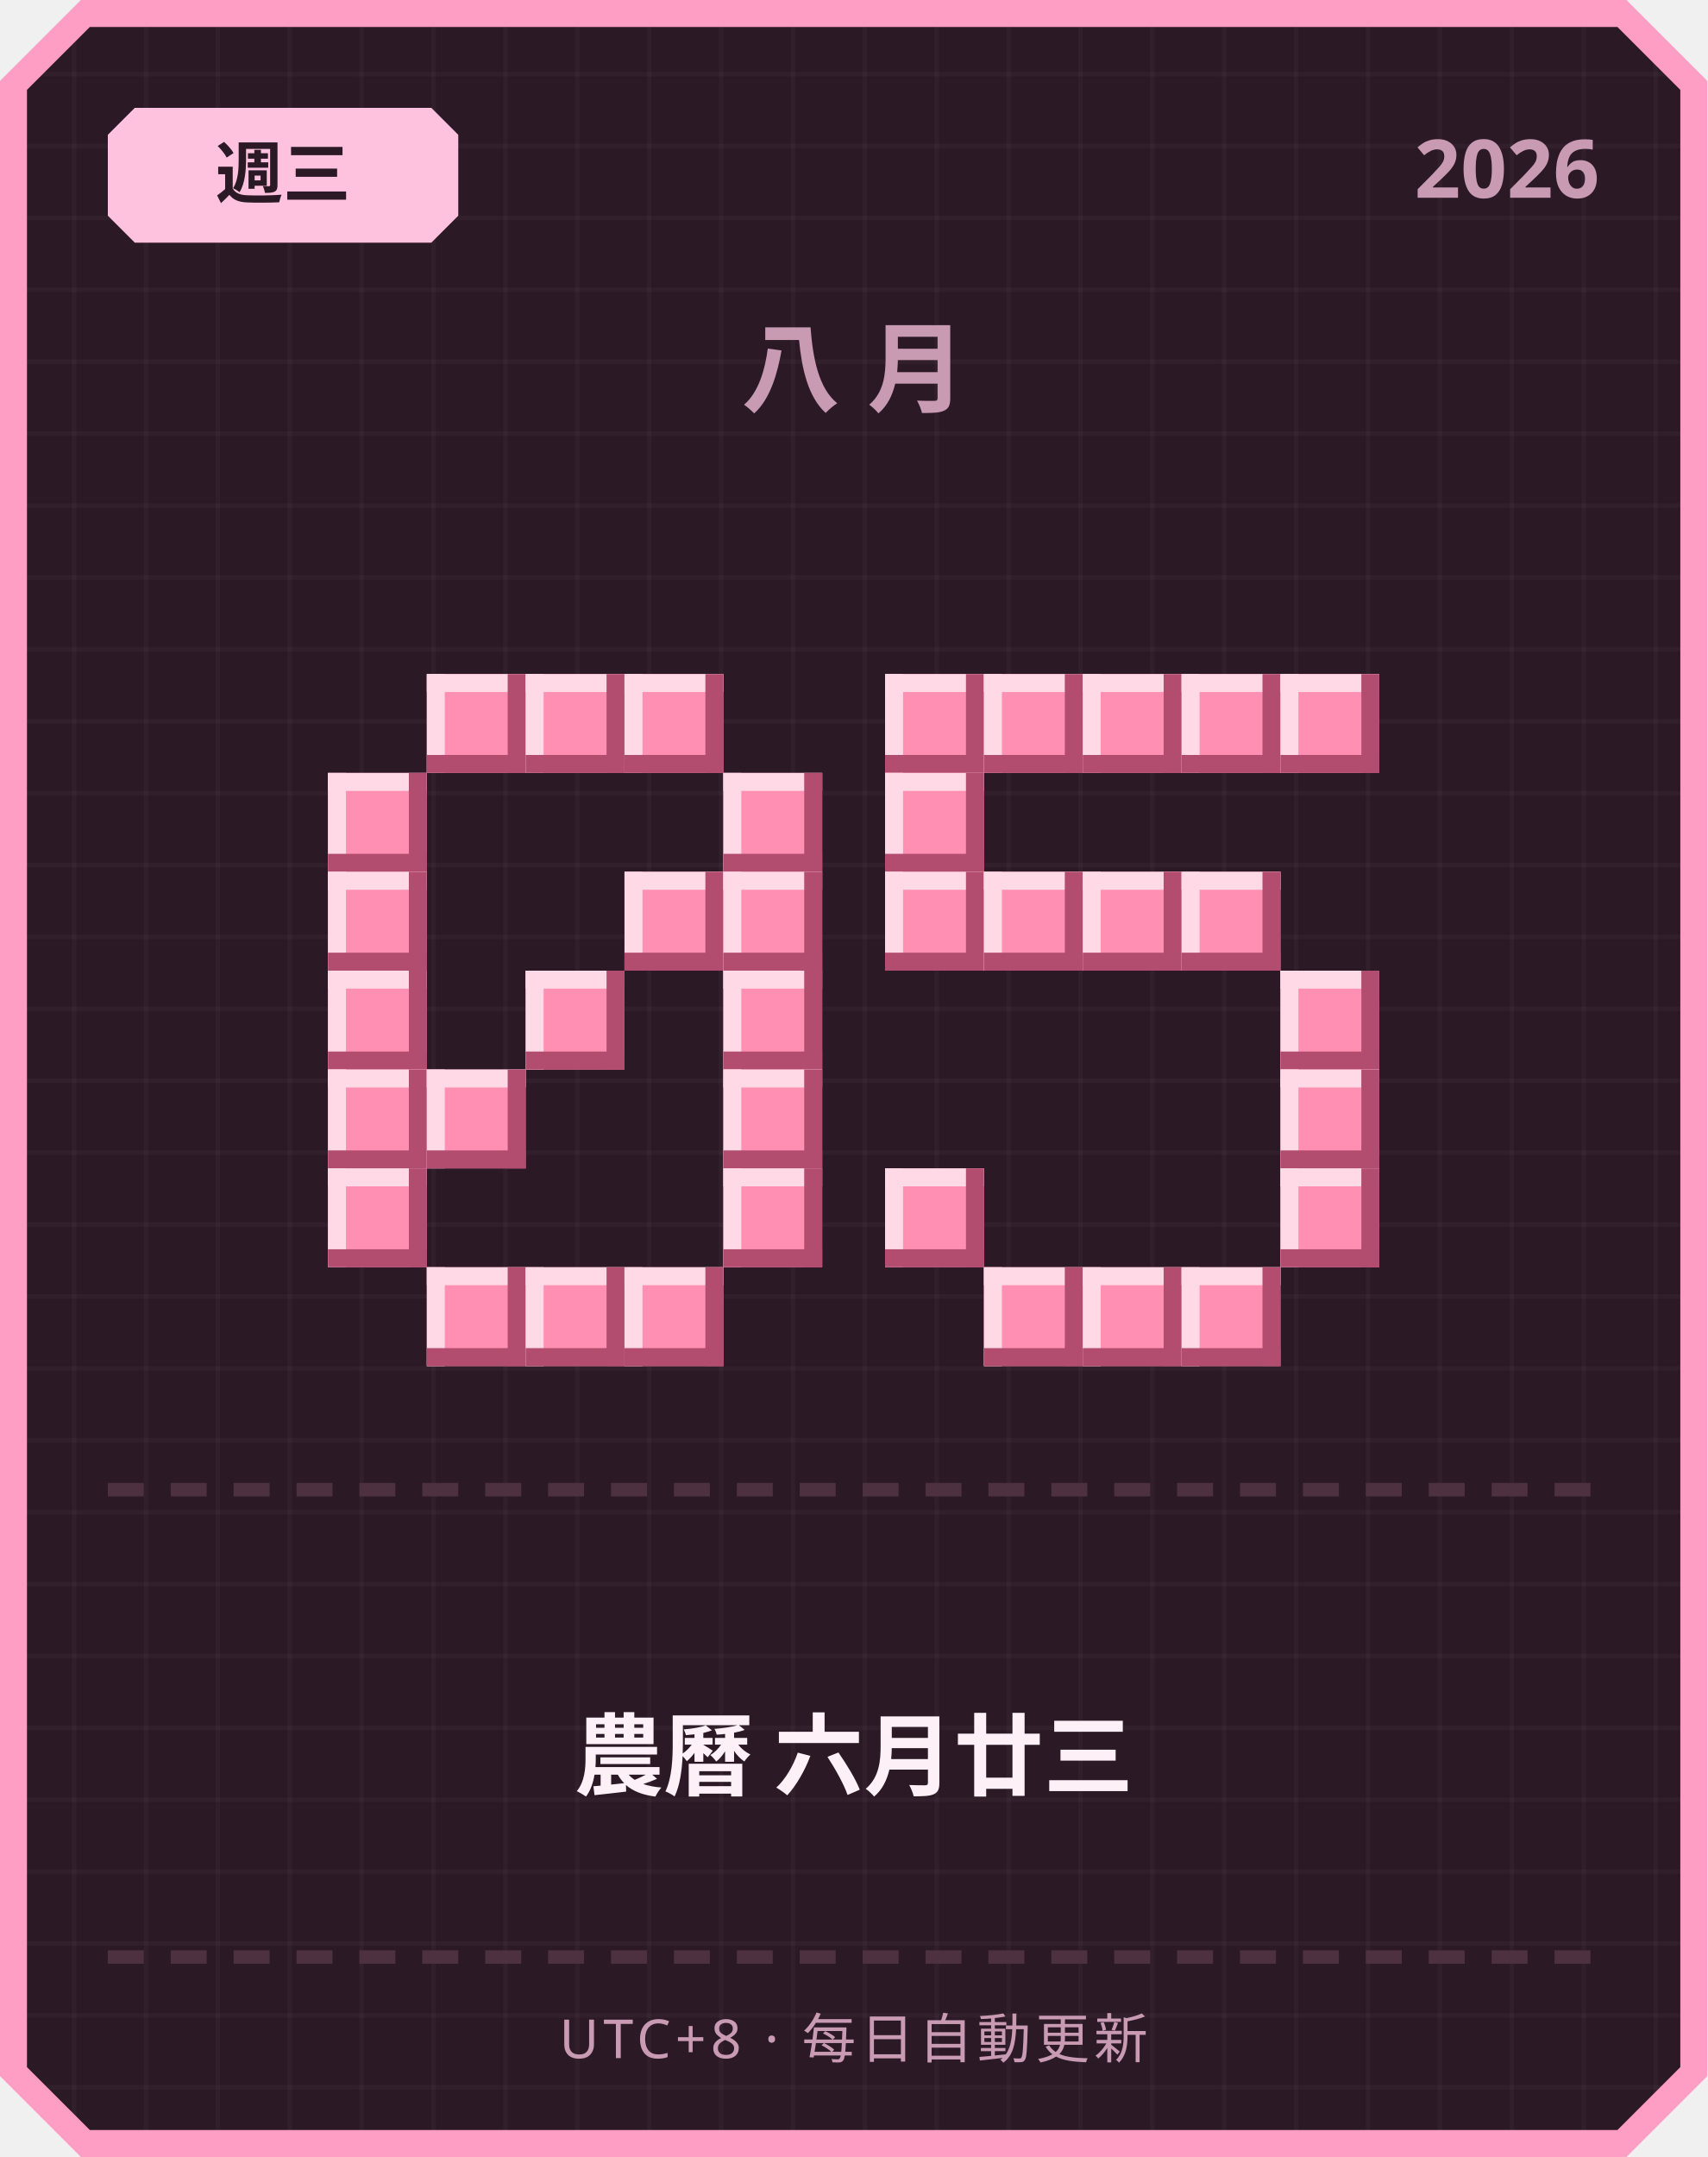
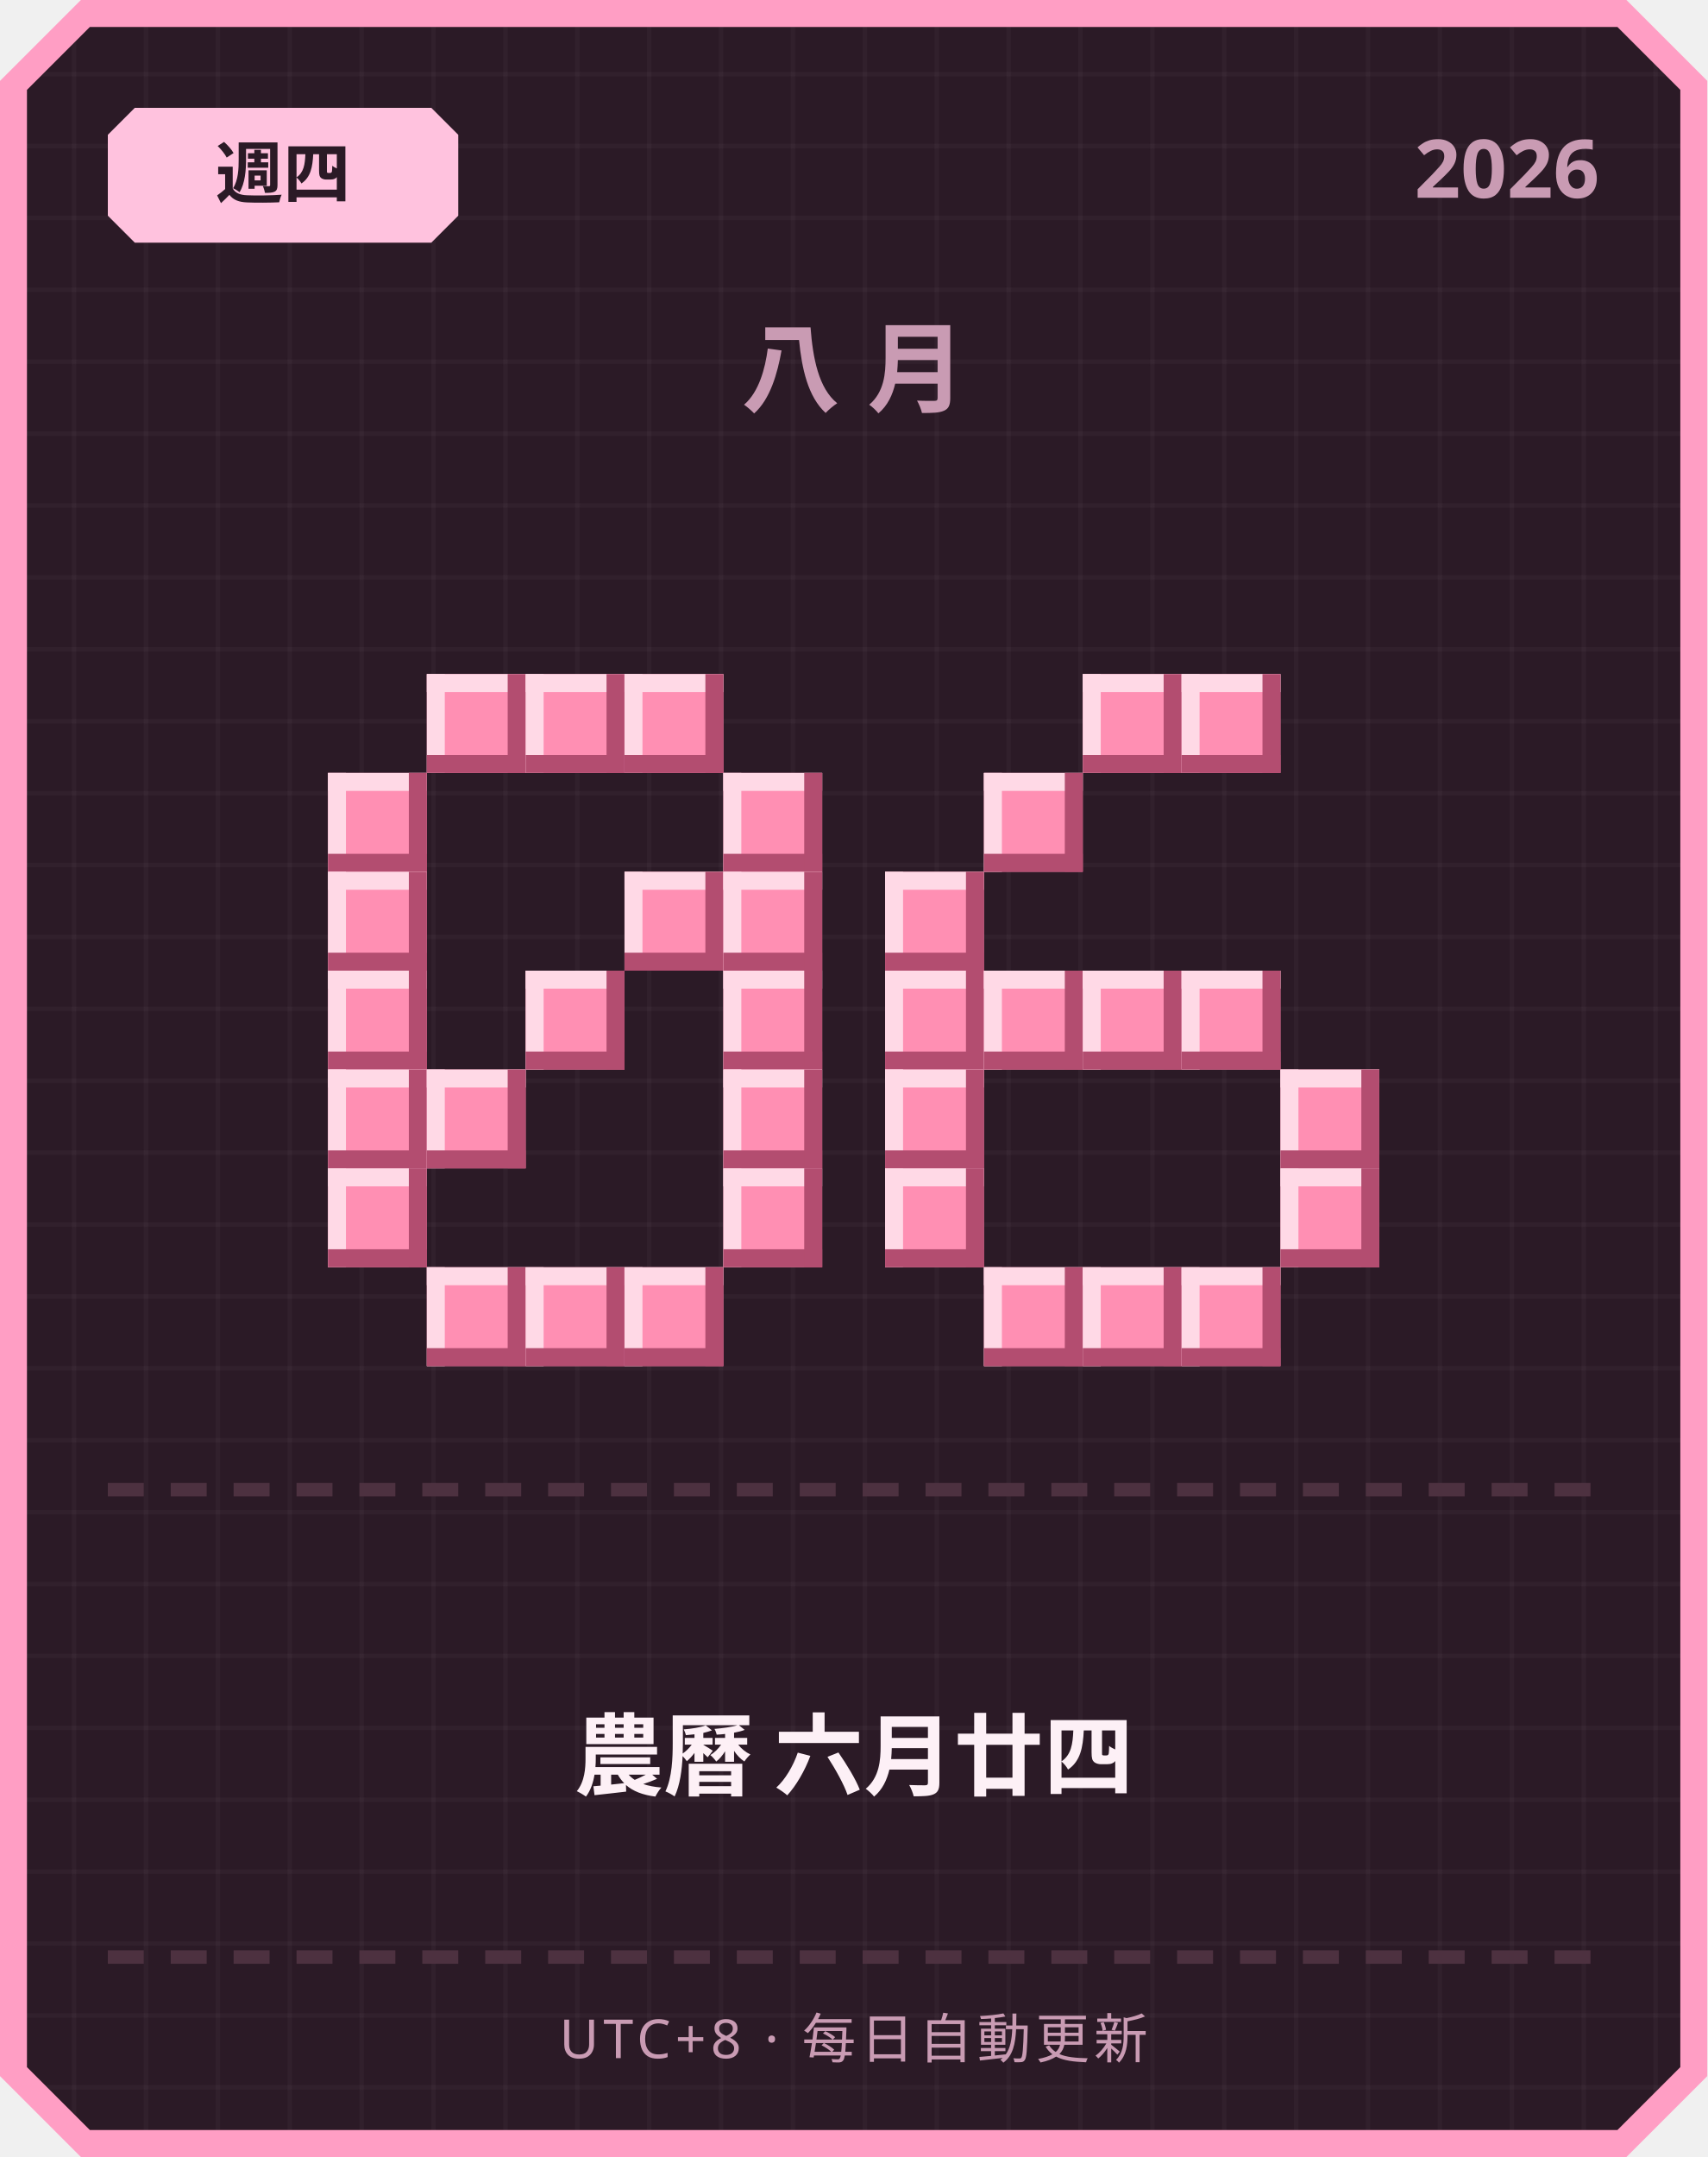
<svg xmlns="http://www.w3.org/2000/svg" width="380" height="480" viewBox="0 0 380 480">
  <defs>
    <pattern id="grid" width="16" height="16" patternUnits="userSpaceOnUse">
      <rect width="16" height="16" fill="#2b1a26" />
      <rect width="1" height="16" fill="#ffffff" opacity="0.03" />
      <rect width="16" height="1" fill="#ffffff" opacity="0.03" />
    </pattern>
  </defs>
  <path d="M 18,0 L 362,0 L 380,18 L 380,462 L 362,480 L 18,480 L 0,462 L 0,18 Z" fill="#ff9ec4" />
  <path d="M 20,6 L 360,6 L 374,20 L 374,460 L 360,474 L 20,474 L 6,460 L 6,20 Z" fill="url(#grid)" />
  <path d="M 30,24 L 96,24 L 102,30 L 102,48 L 96,54 L 30,54 L 24,48 L 24,30 Z" fill="#ffc2de" />
-   <text x="63" y="44" text-anchor="middle" font-family="'Segoe UI', sans-serif" font-size="15" font-weight="700" fill="#2b1a26">週三</text>
+   <text x="63" y="44" text-anchor="middle" font-family="'Segoe UI', sans-serif" font-size="15" font-weight="700" fill="#2b1a26">週四</text>
  <text x="356" y="44" text-anchor="end" font-family="'Segoe UI', sans-serif" font-size="18" font-weight="700" fill="#c99bb3">2026</text>
  <text x="190" y="90" text-anchor="middle" font-family="'Segoe UI', sans-serif" font-size="22" font-weight="700" letter-spacing="6" fill="#c99bb3">八月</text>
  <rect x="95" y="150" width="22" height="22" fill="#ff8fb3" />
  <rect x="95" y="150" width="22" height="4" fill="#ffd9e6" />
  <rect x="95" y="150" width="4" height="22" fill="#ffd9e6" />
  <rect x="95" y="168" width="22" height="4" fill="#b34d70" />
  <rect x="113" y="150" width="4" height="22" fill="#b34d70" />
  <rect x="117" y="150" width="22" height="22" fill="#ff8fb3" />
  <rect x="117" y="150" width="22" height="4" fill="#ffd9e6" />
  <rect x="117" y="150" width="4" height="22" fill="#ffd9e6" />
  <rect x="117" y="168" width="22" height="4" fill="#b34d70" />
  <rect x="135" y="150" width="4" height="22" fill="#b34d70" />
  <rect x="139" y="150" width="22" height="22" fill="#ff8fb3" />
  <rect x="139" y="150" width="22" height="4" fill="#ffd9e6" />
  <rect x="139" y="150" width="4" height="22" fill="#ffd9e6" />
  <rect x="139" y="168" width="22" height="4" fill="#b34d70" />
  <rect x="157" y="150" width="4" height="22" fill="#b34d70" />
  <rect x="73" y="172" width="22" height="22" fill="#ff8fb3" />
  <rect x="73" y="172" width="22" height="4" fill="#ffd9e6" />
  <rect x="73" y="172" width="4" height="22" fill="#ffd9e6" />
  <rect x="73" y="190" width="22" height="4" fill="#b34d70" />
  <rect x="91" y="172" width="4" height="22" fill="#b34d70" />
  <rect x="161" y="172" width="22" height="22" fill="#ff8fb3" />
  <rect x="161" y="172" width="22" height="4" fill="#ffd9e6" />
  <rect x="161" y="172" width="4" height="22" fill="#ffd9e6" />
  <rect x="161" y="190" width="22" height="4" fill="#b34d70" />
  <rect x="179" y="172" width="4" height="22" fill="#b34d70" />
  <rect x="73" y="194" width="22" height="22" fill="#ff8fb3" />
  <rect x="73" y="194" width="22" height="4" fill="#ffd9e6" />
  <rect x="73" y="194" width="4" height="22" fill="#ffd9e6" />
  <rect x="73" y="212" width="22" height="4" fill="#b34d70" />
  <rect x="91" y="194" width="4" height="22" fill="#b34d70" />
  <rect x="139" y="194" width="22" height="22" fill="#ff8fb3" />
  <rect x="139" y="194" width="22" height="4" fill="#ffd9e6" />
  <rect x="139" y="194" width="4" height="22" fill="#ffd9e6" />
  <rect x="139" y="212" width="22" height="4" fill="#b34d70" />
  <rect x="157" y="194" width="4" height="22" fill="#b34d70" />
  <rect x="161" y="194" width="22" height="22" fill="#ff8fb3" />
  <rect x="161" y="194" width="22" height="4" fill="#ffd9e6" />
  <rect x="161" y="194" width="4" height="22" fill="#ffd9e6" />
  <rect x="161" y="212" width="22" height="4" fill="#b34d70" />
  <rect x="179" y="194" width="4" height="22" fill="#b34d70" />
  <rect x="73" y="216" width="22" height="22" fill="#ff8fb3" />
  <rect x="73" y="216" width="22" height="4" fill="#ffd9e6" />
  <rect x="73" y="216" width="4" height="22" fill="#ffd9e6" />
  <rect x="73" y="234" width="22" height="4" fill="#b34d70" />
  <rect x="91" y="216" width="4" height="22" fill="#b34d70" />
  <rect x="117" y="216" width="22" height="22" fill="#ff8fb3" />
  <rect x="117" y="216" width="22" height="4" fill="#ffd9e6" />
  <rect x="117" y="216" width="4" height="22" fill="#ffd9e6" />
  <rect x="117" y="234" width="22" height="4" fill="#b34d70" />
  <rect x="135" y="216" width="4" height="22" fill="#b34d70" />
  <rect x="161" y="216" width="22" height="22" fill="#ff8fb3" />
  <rect x="161" y="216" width="22" height="4" fill="#ffd9e6" />
  <rect x="161" y="216" width="4" height="22" fill="#ffd9e6" />
  <rect x="161" y="234" width="22" height="4" fill="#b34d70" />
  <rect x="179" y="216" width="4" height="22" fill="#b34d70" />
  <rect x="73" y="238" width="22" height="22" fill="#ff8fb3" />
  <rect x="73" y="238" width="22" height="4" fill="#ffd9e6" />
  <rect x="73" y="238" width="4" height="22" fill="#ffd9e6" />
  <rect x="73" y="256" width="22" height="4" fill="#b34d70" />
  <rect x="91" y="238" width="4" height="22" fill="#b34d70" />
  <rect x="95" y="238" width="22" height="22" fill="#ff8fb3" />
  <rect x="95" y="238" width="22" height="4" fill="#ffd9e6" />
  <rect x="95" y="238" width="4" height="22" fill="#ffd9e6" />
  <rect x="95" y="256" width="22" height="4" fill="#b34d70" />
  <rect x="113" y="238" width="4" height="22" fill="#b34d70" />
  <rect x="161" y="238" width="22" height="22" fill="#ff8fb3" />
  <rect x="161" y="238" width="22" height="4" fill="#ffd9e6" />
  <rect x="161" y="238" width="4" height="22" fill="#ffd9e6" />
  <rect x="161" y="256" width="22" height="4" fill="#b34d70" />
  <rect x="179" y="238" width="4" height="22" fill="#b34d70" />
  <rect x="73" y="260" width="22" height="22" fill="#ff8fb3" />
  <rect x="73" y="260" width="22" height="4" fill="#ffd9e6" />
  <rect x="73" y="260" width="4" height="22" fill="#ffd9e6" />
  <rect x="73" y="278" width="22" height="4" fill="#b34d70" />
  <rect x="91" y="260" width="4" height="22" fill="#b34d70" />
  <rect x="161" y="260" width="22" height="22" fill="#ff8fb3" />
  <rect x="161" y="260" width="22" height="4" fill="#ffd9e6" />
  <rect x="161" y="260" width="4" height="22" fill="#ffd9e6" />
  <rect x="161" y="278" width="22" height="4" fill="#b34d70" />
  <rect x="179" y="260" width="4" height="22" fill="#b34d70" />
  <rect x="95" y="282" width="22" height="22" fill="#ff8fb3" />
  <rect x="95" y="282" width="22" height="4" fill="#ffd9e6" />
  <rect x="95" y="282" width="4" height="22" fill="#ffd9e6" />
  <rect x="95" y="300" width="22" height="4" fill="#b34d70" />
  <rect x="113" y="282" width="4" height="22" fill="#b34d70" />
  <rect x="117" y="282" width="22" height="22" fill="#ff8fb3" />
  <rect x="117" y="282" width="22" height="4" fill="#ffd9e6" />
  <rect x="117" y="282" width="4" height="22" fill="#ffd9e6" />
  <rect x="117" y="300" width="22" height="4" fill="#b34d70" />
  <rect x="135" y="282" width="4" height="22" fill="#b34d70" />
  <rect x="139" y="282" width="22" height="22" fill="#ff8fb3" />
  <rect x="139" y="282" width="22" height="4" fill="#ffd9e6" />
  <rect x="139" y="282" width="4" height="22" fill="#ffd9e6" />
  <rect x="139" y="300" width="22" height="4" fill="#b34d70" />
  <rect x="157" y="282" width="4" height="22" fill="#b34d70" />
-   <rect x="197" y="150" width="22" height="22" fill="#ff8fb3" />
-   <rect x="197" y="150" width="22" height="4" fill="#ffd9e6" />
-   <rect x="197" y="150" width="4" height="22" fill="#ffd9e6" />
-   <rect x="197" y="168" width="22" height="4" fill="#b34d70" />
-   <rect x="215" y="150" width="4" height="22" fill="#b34d70" />
-   <rect x="219" y="150" width="22" height="22" fill="#ff8fb3" />
-   <rect x="219" y="150" width="22" height="4" fill="#ffd9e6" />
-   <rect x="219" y="150" width="4" height="22" fill="#ffd9e6" />
-   <rect x="219" y="168" width="22" height="4" fill="#b34d70" />
-   <rect x="237" y="150" width="4" height="22" fill="#b34d70" />
  <rect x="241" y="150" width="22" height="22" fill="#ff8fb3" />
  <rect x="241" y="150" width="22" height="4" fill="#ffd9e6" />
  <rect x="241" y="150" width="4" height="22" fill="#ffd9e6" />
  <rect x="241" y="168" width="22" height="4" fill="#b34d70" />
  <rect x="259" y="150" width="4" height="22" fill="#b34d70" />
  <rect x="263" y="150" width="22" height="22" fill="#ff8fb3" />
  <rect x="263" y="150" width="22" height="4" fill="#ffd9e6" />
  <rect x="263" y="150" width="4" height="22" fill="#ffd9e6" />
  <rect x="263" y="168" width="22" height="4" fill="#b34d70" />
  <rect x="281" y="150" width="4" height="22" fill="#b34d70" />
-   <rect x="285" y="150" width="22" height="22" fill="#ff8fb3" />
-   <rect x="285" y="150" width="22" height="4" fill="#ffd9e6" />
-   <rect x="285" y="150" width="4" height="22" fill="#ffd9e6" />
-   <rect x="285" y="168" width="22" height="4" fill="#b34d70" />
-   <rect x="303" y="150" width="4" height="22" fill="#b34d70" />
-   <rect x="197" y="172" width="22" height="22" fill="#ff8fb3" />
-   <rect x="197" y="172" width="22" height="4" fill="#ffd9e6" />
-   <rect x="197" y="172" width="4" height="22" fill="#ffd9e6" />
-   <rect x="197" y="190" width="22" height="4" fill="#b34d70" />
-   <rect x="215" y="172" width="4" height="22" fill="#b34d70" />
+   <rect x="219" y="172" width="22" height="22" fill="#ff8fb3" />
+   <rect x="219" y="172" width="22" height="4" fill="#ffd9e6" />
+   <rect x="219" y="172" width="4" height="22" fill="#ffd9e6" />
+   <rect x="219" y="190" width="22" height="4" fill="#b34d70" />
+   <rect x="237" y="172" width="4" height="22" fill="#b34d70" />
  <rect x="197" y="194" width="22" height="22" fill="#ff8fb3" />
  <rect x="197" y="194" width="22" height="4" fill="#ffd9e6" />
  <rect x="197" y="194" width="4" height="22" fill="#ffd9e6" />
  <rect x="197" y="212" width="22" height="4" fill="#b34d70" />
  <rect x="215" y="194" width="4" height="22" fill="#b34d70" />
-   <rect x="219" y="194" width="22" height="22" fill="#ff8fb3" />
-   <rect x="219" y="194" width="22" height="4" fill="#ffd9e6" />
-   <rect x="219" y="194" width="4" height="22" fill="#ffd9e6" />
-   <rect x="219" y="212" width="22" height="4" fill="#b34d70" />
-   <rect x="237" y="194" width="4" height="22" fill="#b34d70" />
-   <rect x="241" y="194" width="22" height="22" fill="#ff8fb3" />
-   <rect x="241" y="194" width="22" height="4" fill="#ffd9e6" />
-   <rect x="241" y="194" width="4" height="22" fill="#ffd9e6" />
-   <rect x="241" y="212" width="22" height="4" fill="#b34d70" />
-   <rect x="259" y="194" width="4" height="22" fill="#b34d70" />
-   <rect x="263" y="194" width="22" height="22" fill="#ff8fb3" />
-   <rect x="263" y="194" width="22" height="4" fill="#ffd9e6" />
-   <rect x="263" y="194" width="4" height="22" fill="#ffd9e6" />
-   <rect x="263" y="212" width="22" height="4" fill="#b34d70" />
-   <rect x="281" y="194" width="4" height="22" fill="#b34d70" />
-   <rect x="285" y="216" width="22" height="22" fill="#ff8fb3" />
-   <rect x="285" y="216" width="22" height="4" fill="#ffd9e6" />
-   <rect x="285" y="216" width="4" height="22" fill="#ffd9e6" />
-   <rect x="285" y="234" width="22" height="4" fill="#b34d70" />
-   <rect x="303" y="216" width="4" height="22" fill="#b34d70" />
+   <rect x="197" y="216" width="22" height="22" fill="#ff8fb3" />
+   <rect x="197" y="216" width="22" height="4" fill="#ffd9e6" />
+   <rect x="197" y="216" width="4" height="22" fill="#ffd9e6" />
+   <rect x="197" y="234" width="22" height="4" fill="#b34d70" />
+   <rect x="215" y="216" width="4" height="22" fill="#b34d70" />
+   <rect x="219" y="216" width="22" height="22" fill="#ff8fb3" />
+   <rect x="219" y="216" width="22" height="4" fill="#ffd9e6" />
+   <rect x="219" y="216" width="4" height="22" fill="#ffd9e6" />
+   <rect x="219" y="234" width="22" height="4" fill="#b34d70" />
+   <rect x="237" y="216" width="4" height="22" fill="#b34d70" />
+   <rect x="241" y="216" width="22" height="22" fill="#ff8fb3" />
+   <rect x="241" y="216" width="22" height="4" fill="#ffd9e6" />
+   <rect x="241" y="216" width="4" height="22" fill="#ffd9e6" />
+   <rect x="241" y="234" width="22" height="4" fill="#b34d70" />
+   <rect x="259" y="216" width="4" height="22" fill="#b34d70" />
+   <rect x="263" y="216" width="22" height="22" fill="#ff8fb3" />
+   <rect x="263" y="216" width="22" height="4" fill="#ffd9e6" />
+   <rect x="263" y="216" width="4" height="22" fill="#ffd9e6" />
+   <rect x="263" y="234" width="22" height="4" fill="#b34d70" />
+   <rect x="281" y="216" width="4" height="22" fill="#b34d70" />
+   <rect x="197" y="238" width="22" height="22" fill="#ff8fb3" />
+   <rect x="197" y="238" width="22" height="4" fill="#ffd9e6" />
+   <rect x="197" y="238" width="4" height="22" fill="#ffd9e6" />
+   <rect x="197" y="256" width="22" height="4" fill="#b34d70" />
+   <rect x="215" y="238" width="4" height="22" fill="#b34d70" />
  <rect x="285" y="238" width="22" height="22" fill="#ff8fb3" />
  <rect x="285" y="238" width="22" height="4" fill="#ffd9e6" />
  <rect x="285" y="238" width="4" height="22" fill="#ffd9e6" />
  <rect x="285" y="256" width="22" height="4" fill="#b34d70" />
  <rect x="303" y="238" width="4" height="22" fill="#b34d70" />
  <rect x="197" y="260" width="22" height="22" fill="#ff8fb3" />
  <rect x="197" y="260" width="22" height="4" fill="#ffd9e6" />
  <rect x="197" y="260" width="4" height="22" fill="#ffd9e6" />
  <rect x="197" y="278" width="22" height="4" fill="#b34d70" />
  <rect x="215" y="260" width="4" height="22" fill="#b34d70" />
  <rect x="285" y="260" width="22" height="22" fill="#ff8fb3" />
  <rect x="285" y="260" width="22" height="4" fill="#ffd9e6" />
  <rect x="285" y="260" width="4" height="22" fill="#ffd9e6" />
  <rect x="285" y="278" width="22" height="4" fill="#b34d70" />
  <rect x="303" y="260" width="4" height="22" fill="#b34d70" />
  <rect x="219" y="282" width="22" height="22" fill="#ff8fb3" />
  <rect x="219" y="282" width="22" height="4" fill="#ffd9e6" />
  <rect x="219" y="282" width="4" height="22" fill="#ffd9e6" />
  <rect x="219" y="300" width="22" height="4" fill="#b34d70" />
  <rect x="237" y="282" width="4" height="22" fill="#b34d70" />
  <rect x="241" y="282" width="22" height="22" fill="#ff8fb3" />
  <rect x="241" y="282" width="22" height="4" fill="#ffd9e6" />
  <rect x="241" y="282" width="4" height="22" fill="#ffd9e6" />
  <rect x="241" y="300" width="22" height="4" fill="#b34d70" />
  <rect x="259" y="282" width="4" height="22" fill="#b34d70" />
  <rect x="263" y="282" width="22" height="22" fill="#ff8fb3" />
  <rect x="263" y="282" width="22" height="4" fill="#ffd9e6" />
  <rect x="263" y="282" width="4" height="22" fill="#ffd9e6" />
  <rect x="263" y="300" width="22" height="4" fill="#b34d70" />
  <rect x="281" y="282" width="4" height="22" fill="#b34d70" />
  <rect x="24" y="330" width="8" height="3" fill="#4d3140" />
  <rect x="38" y="330" width="8" height="3" fill="#4d3140" />
  <rect x="52" y="330" width="8" height="3" fill="#4d3140" />
  <rect x="66" y="330" width="8" height="3" fill="#4d3140" />
  <rect x="80" y="330" width="8" height="3" fill="#4d3140" />
  <rect x="94" y="330" width="8" height="3" fill="#4d3140" />
  <rect x="108" y="330" width="8" height="3" fill="#4d3140" />
  <rect x="122" y="330" width="8" height="3" fill="#4d3140" />
  <rect x="136" y="330" width="8" height="3" fill="#4d3140" />
  <rect x="150" y="330" width="8" height="3" fill="#4d3140" />
  <rect x="164" y="330" width="8" height="3" fill="#4d3140" />
  <rect x="178" y="330" width="8" height="3" fill="#4d3140" />
  <rect x="192" y="330" width="8" height="3" fill="#4d3140" />
  <rect x="206" y="330" width="8" height="3" fill="#4d3140" />
  <rect x="220" y="330" width="8" height="3" fill="#4d3140" />
  <rect x="234" y="330" width="8" height="3" fill="#4d3140" />
  <rect x="248" y="330" width="8" height="3" fill="#4d3140" />
  <rect x="262" y="330" width="8" height="3" fill="#4d3140" />
  <rect x="276" y="330" width="8" height="3" fill="#4d3140" />
  <rect x="290" y="330" width="8" height="3" fill="#4d3140" />
  <rect x="304" y="330" width="8" height="3" fill="#4d3140" />
  <rect x="318" y="330" width="8" height="3" fill="#4d3140" />
  <rect x="332" y="330" width="8" height="3" fill="#4d3140" />
  <rect x="346" y="330" width="8" height="3" fill="#4d3140" />
-   <text x="190" y="398" text-anchor="middle" font-family="'Segoe UI', 'Microsoft JhengHei', sans-serif" font-size="20" font-weight="700" fill="#fdf0f6">農曆 六月廿三</text>
+   <text x="190" y="398" text-anchor="middle" font-family="'Segoe UI', 'Microsoft JhengHei', sans-serif" font-size="20" font-weight="700" fill="#fdf0f6">農曆 六月廿四</text>
  <rect x="24" y="434" width="8" height="3" fill="#4d3140" />
  <rect x="38" y="434" width="8" height="3" fill="#4d3140" />
  <rect x="52" y="434" width="8" height="3" fill="#4d3140" />
  <rect x="66" y="434" width="8" height="3" fill="#4d3140" />
  <rect x="80" y="434" width="8" height="3" fill="#4d3140" />
  <rect x="94" y="434" width="8" height="3" fill="#4d3140" />
  <rect x="108" y="434" width="8" height="3" fill="#4d3140" />
  <rect x="122" y="434" width="8" height="3" fill="#4d3140" />
  <rect x="136" y="434" width="8" height="3" fill="#4d3140" />
  <rect x="150" y="434" width="8" height="3" fill="#4d3140" />
  <rect x="164" y="434" width="8" height="3" fill="#4d3140" />
  <rect x="178" y="434" width="8" height="3" fill="#4d3140" />
  <rect x="192" y="434" width="8" height="3" fill="#4d3140" />
  <rect x="206" y="434" width="8" height="3" fill="#4d3140" />
  <rect x="220" y="434" width="8" height="3" fill="#4d3140" />
  <rect x="234" y="434" width="8" height="3" fill="#4d3140" />
  <rect x="248" y="434" width="8" height="3" fill="#4d3140" />
  <rect x="262" y="434" width="8" height="3" fill="#4d3140" />
  <rect x="276" y="434" width="8" height="3" fill="#4d3140" />
  <rect x="290" y="434" width="8" height="3" fill="#4d3140" />
  <rect x="304" y="434" width="8" height="3" fill="#4d3140" />
  <rect x="318" y="434" width="8" height="3" fill="#4d3140" />
  <rect x="332" y="434" width="8" height="3" fill="#4d3140" />
  <rect x="346" y="434" width="8" height="3" fill="#4d3140" />
  <text x="190" y="458" text-anchor="middle" font-family="'Segoe UI', sans-serif" font-size="12" letter-spacing="1" fill="#c99bb3">UTC+8 · 每日自動更新</text>
</svg>
